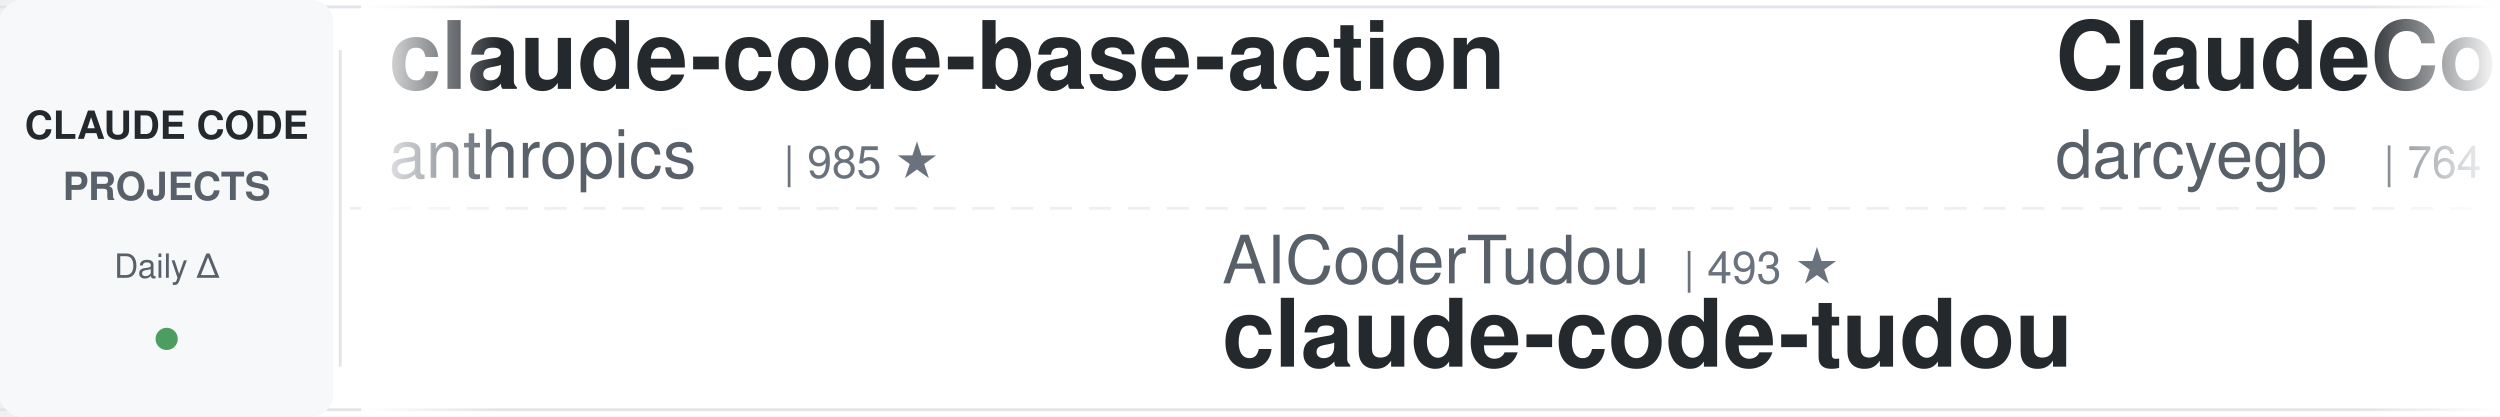
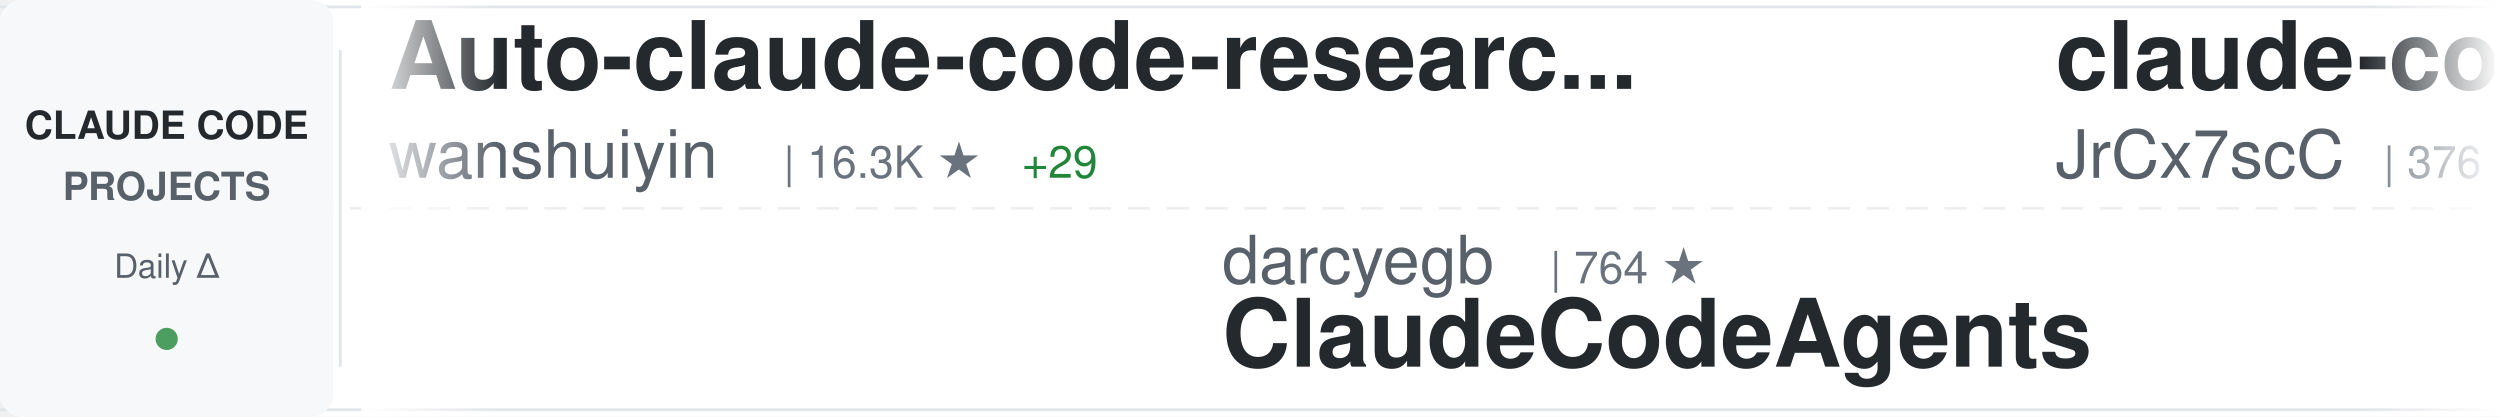
<svg xmlns="http://www.w3.org/2000/svg" width="900" height="150">
  <defs>
    <linearGradient id="awesomeLeftFade" x1="0%" y1="0%" x2="100%" y2="0%">
      <stop offset="0%" style="stop-color:#ffffff;stop-opacity:1" />
      <stop offset="100%" style="stop-color:#ffffff;stop-opacity:0" />
    </linearGradient>
    <linearGradient id="awesomeRightFade" x1="0%" y1="0%" x2="100%" y2="0%">
      <stop offset="0%" style="stop-color:#ffffff;stop-opacity:0" />
      <stop offset="100%" style="stop-color:#ffffff;stop-opacity:1" />
    </linearGradient>
  </defs>
  <rect width="900" height="150" fill="#ffffff" rx="8" />
  <rect x="0" y="2" width="900" height="1" fill="#e1e4e8" />
  <rect x="0" y="147" width="900" height="1" fill="#e1e4e8" />
  <line x1="0" y1="75" x2="900" y2="75" stroke="#e1e4e8" stroke-width="1" stroke-dasharray="8 6" opacity="0.6" />
  <rect x="0" y="0" width="120" height="150" fill="#f6f8fa" rx="8" />
  <text x="60" y="50" font-family="-apple-system, BlinkMacSystemFont, 'Segoe UI', Helvetica, Arial, sans-serif" font-size="14" font-weight="600" fill="#24292e" text-anchor="middle">CLAUDE CODE</text>
  <text x="60" y="72" font-family="-apple-system, BlinkMacSystemFont, 'Segoe UI', Helvetica, Arial, sans-serif" font-size="14" font-weight="600" fill="#586069" text-anchor="middle">PROJECTS</text>
  <text x="60" y="100" font-family="-apple-system, BlinkMacSystemFont, 'Segoe UI', Helvetica, Arial, sans-serif" font-size="12" font-weight="500" fill="#586069" text-anchor="middle">Daily Δ</text>
  <circle cx="60" cy="122" r="4" fill="#22863a" opacity="0.8" />
  <rect x="122" y="18" width="1" height="114" fill="#e1e4e8" />
  <clipPath id="awesomeTickerClip">
    <rect x="130" y="0" width="770" height="150" />
  </clipPath>
  <g clip-path="url(#awesomeTickerClip)">
    <g id="awesomeTickerItems">
      <animateTransform attributeName="transform" attributeType="XML" type="translate" from="0 0" to="-3000 0" dur="54s" repeatCount="indefinite" />
      <g transform="translate(0, 0)">
-         <text x="140" y="32" font-family="-apple-system, BlinkMacSystemFont, 'Segoe UI', Helvetica, Arial, sans-serif" font-size="34" font-weight="600" fill="#24292e">claude-code-base-action</text>
-         <text x="140" y="64" font-family="-apple-system, BlinkMacSystemFont, 'Segoe UI', Helvetica, Arial, sans-serif" font-size="24" font-weight="400" fill="#586069">anthropics</text>
-         <text x="282" y="64" font-family="-apple-system, BlinkMacSystemFont, 'Segoe UI', Helvetica, Arial, sans-serif" font-size="16" font-weight="500" fill="#6a737d">| 985 ★</text>
+         <text x="140" y="32" font-family="-apple-system, BlinkMacSystemFont, 'Segoe UI', Helvetica, Arial, sans-serif" font-size="34" font-weight="600" fill="#24292e">Auto-claude-code-researc...</text>
+         <text x="140" y="64" font-family="-apple-system, BlinkMacSystemFont, 'Segoe UI', Helvetica, Arial, sans-serif" font-size="24" font-weight="400" fill="#586069">wanshuiyin</text>
+         <text x="282" y="64" font-family="-apple-system, BlinkMacSystemFont, 'Segoe UI', Helvetica, Arial, sans-serif" font-size="16" font-weight="500" fill="#6a737d">| 16.3K ★</text>
+         <text x="368" y="64" font-family="-apple-system, BlinkMacSystemFont, 'Segoe UI', Helvetica, Arial, sans-serif" font-size="16" font-weight="500" fill="#22863a"> +29</text>
      </g>
      <g transform="translate(300, 0)">
-         <text x="140" y="102" font-family="-apple-system, BlinkMacSystemFont, 'Segoe UI', Helvetica, Arial, sans-serif" font-size="24" font-weight="400" fill="#586069">AICoderTudou</text>
-         <text x="306" y="102" font-family="-apple-system, BlinkMacSystemFont, 'Segoe UI', Helvetica, Arial, sans-serif" font-size="16" font-weight="500" fill="#6a737d">| 493 ★</text>
-         <text x="140" y="132" font-family="-apple-system, BlinkMacSystemFont, 'Segoe UI', Helvetica, Arial, sans-serif" font-size="34" font-weight="600" fill="#24292e">claude-code-tudou</text>
+         <text x="140" y="102" font-family="-apple-system, BlinkMacSystemFont, 'Segoe UI', Helvetica, Arial, sans-serif" font-size="24" font-weight="400" fill="#586069">darcyegb</text>
+         <text x="258" y="102" font-family="-apple-system, BlinkMacSystemFont, 'Segoe UI', Helvetica, Arial, sans-serif" font-size="16" font-weight="500" fill="#6a737d">| 764 ★</text>
+         <text x="140" y="132" font-family="-apple-system, BlinkMacSystemFont, 'Segoe UI', Helvetica, Arial, sans-serif" font-size="34" font-weight="600" fill="#24292e">ClaudeCodeAgents</text>
      </g>
      <g transform="translate(600, 0)">
-         <text x="140" y="32" font-family="-apple-system, BlinkMacSystemFont, 'Segoe UI', Helvetica, Arial, sans-serif" font-size="34" font-weight="600" fill="#24292e">ClaudeCodeAgents</text>
-         <text x="140" y="64" font-family="-apple-system, BlinkMacSystemFont, 'Segoe UI', Helvetica, Arial, sans-serif" font-size="24" font-weight="400" fill="#586069">darcyegb</text>
-         <text x="258" y="64" font-family="-apple-system, BlinkMacSystemFont, 'Segoe UI', Helvetica, Arial, sans-serif" font-size="16" font-weight="500" fill="#6a737d">| 764 ★</text>
+         <text x="140" y="32" font-family="-apple-system, BlinkMacSystemFont, 'Segoe UI', Helvetica, Arial, sans-serif" font-size="34" font-weight="600" fill="#24292e">claude-code-source</text>
+         <text x="140" y="64" font-family="-apple-system, BlinkMacSystemFont, 'Segoe UI', Helvetica, Arial, sans-serif" font-size="24" font-weight="400" fill="#586069">JrCx7scC</text>
+         <text x="258" y="64" font-family="-apple-system, BlinkMacSystemFont, 'Segoe UI', Helvetica, Arial, sans-serif" font-size="16" font-weight="500" fill="#6a737d">| 376 ★</text>
      </g>
      <g transform="translate(900, 0)">
-         <text x="140" y="102" font-family="-apple-system, BlinkMacSystemFont, 'Segoe UI', Helvetica, Arial, sans-serif" font-size="24" font-weight="400" fill="#586069">disler</text>
-         <text x="234" y="102" font-family="-apple-system, BlinkMacSystemFont, 'Segoe UI', Helvetica, Arial, sans-serif" font-size="16" font-weight="500" fill="#6a737d">| 1.7K ★</text>
-         <text x="140" y="132" font-family="-apple-system, BlinkMacSystemFont, 'Segoe UI', Helvetica, Arial, sans-serif" font-size="34" font-weight="600" fill="#24292e">pi-vs-claude-code</text>
+         <text x="140" y="102" font-family="-apple-system, BlinkMacSystemFont, 'Segoe UI', Helvetica, Arial, sans-serif" font-size="24" font-weight="400" fill="#586069">andrew-kramer-inno</text>
+         <text x="378" y="102" font-family="-apple-system, BlinkMacSystemFont, 'Segoe UI', Helvetica, Arial, sans-serif" font-size="16" font-weight="500" fill="#6a737d">| 596 ★</text>
+         <text x="140" y="132" font-family="-apple-system, BlinkMacSystemFont, 'Segoe UI', Helvetica, Arial, sans-serif" font-size="34" font-weight="600" fill="#24292e">claude-code-source-build</text>
      </g>
      <g transform="translate(1200, 0)">
-         <text x="140" y="32" font-family="-apple-system, BlinkMacSystemFont, 'Segoe UI', Helvetica, Arial, sans-serif" font-size="34" font-weight="600" fill="#24292e">claude-code-settings</text>
-         <text x="140" y="64" font-family="-apple-system, BlinkMacSystemFont, 'Segoe UI', Helvetica, Arial, sans-serif" font-size="24" font-weight="400" fill="#586069">feiskyer</text>
-         <text x="258" y="64" font-family="-apple-system, BlinkMacSystemFont, 'Segoe UI', Helvetica, Arial, sans-serif" font-size="16" font-weight="500" fill="#6a737d">| 1.7K ★</text>
-       </g>
-       <g transform="translate(1500, 0)">
-         <text x="140" y="102" font-family="-apple-system, BlinkMacSystemFont, 'Segoe UI', Helvetica, Arial, sans-serif" font-size="24" font-weight="400" fill="#586069">ChrisWiles</text>
-         <text x="282" y="102" font-family="-apple-system, BlinkMacSystemFont, 'Segoe UI', Helvetica, Arial, sans-serif" font-size="16" font-weight="500" fill="#6a737d">| 6.1K ★</text>
-         <text x="140" y="132" font-family="-apple-system, BlinkMacSystemFont, 'Segoe UI', Helvetica, Arial, sans-serif" font-size="34" font-weight="600" fill="#24292e">claude-code-showcase</text>
-       </g>
-       <g transform="translate(1800, 0)">
        <text x="140" y="32" font-family="-apple-system, BlinkMacSystemFont, 'Segoe UI', Helvetica, Arial, sans-serif" font-size="34" font-weight="600" fill="#24292e">ClaudeCode-Portable</text>
        <text x="140" y="64" font-family="-apple-system, BlinkMacSystemFont, 'Segoe UI', Helvetica, Arial, sans-serif" font-size="24" font-weight="400" fill="#586069">techjarves</text>
        <text x="282" y="64" font-family="-apple-system, BlinkMacSystemFont, 'Segoe UI', Helvetica, Arial, sans-serif" font-size="16" font-weight="500" fill="#6a737d">| 1.5K ★</text>
-         <text x="359" y="64" font-family="-apple-system, BlinkMacSystemFont, 'Segoe UI', Helvetica, Arial, sans-serif" font-size="16" font-weight="500" fill="#22863a"> +1</text>
+         <text x="359" y="64" font-family="-apple-system, BlinkMacSystemFont, 'Segoe UI', Helvetica, Arial, sans-serif" font-size="16" font-weight="500" fill="#22863a"> +3</text>
+       </g>
+       <g transform="translate(1500, 0)">
+         <text x="140" y="102" font-family="-apple-system, BlinkMacSystemFont, 'Segoe UI', Helvetica, Arial, sans-serif" font-size="24" font-weight="400" fill="#586069">anthropics</text>
+         <text x="282" y="102" font-family="-apple-system, BlinkMacSystemFont, 'Segoe UI', Helvetica, Arial, sans-serif" font-size="16" font-weight="500" fill="#6a737d">| 6.2K ★</text>
+         <text x="359" y="102" font-family="-apple-system, BlinkMacSystemFont, 'Segoe UI', Helvetica, Arial, sans-serif" font-size="16" font-weight="500" fill="#22863a"> +2</text>
+         <text x="140" y="132" font-family="-apple-system, BlinkMacSystemFont, 'Segoe UI', Helvetica, Arial, sans-serif" font-size="34" font-weight="600" fill="#24292e">claude-code-security-rev...</text>
+       </g>
+       <g transform="translate(1800, 0)">
+         <text x="140" y="32" font-family="-apple-system, BlinkMacSystemFont, 'Segoe UI', Helvetica, Arial, sans-serif" font-size="34" font-weight="600" fill="#24292e">claude-code-webui</text>
+         <text x="140" y="64" font-family="-apple-system, BlinkMacSystemFont, 'Segoe UI', Helvetica, Arial, sans-serif" font-size="24" font-weight="400" fill="#586069">sugyan</text>
+         <text x="234" y="64" font-family="-apple-system, BlinkMacSystemFont, 'Segoe UI', Helvetica, Arial, sans-serif" font-size="16" font-weight="500" fill="#6a737d">| 1.1K ★</text>
      </g>
      <g transform="translate(2100, 0)">
-         <text x="140" y="102" font-family="-apple-system, BlinkMacSystemFont, 'Segoe UI', Helvetica, Arial, sans-serif" font-size="24" font-weight="400" fill="#586069">OrcaWhisper</text>
-         <text x="294" y="102" font-family="-apple-system, BlinkMacSystemFont, 'Segoe UI', Helvetica, Arial, sans-serif" font-size="16" font-weight="500" fill="#6a737d">| 97 ★</text>
-         <text x="140" y="132" font-family="-apple-system, BlinkMacSystemFont, 'Segoe UI', Helvetica, Arial, sans-serif" font-size="34" font-weight="600" fill="#24292e">Claude-Code</text>
+         <text x="140" y="102" font-family="-apple-system, BlinkMacSystemFont, 'Segoe UI', Helvetica, Arial, sans-serif" font-size="24" font-weight="400" fill="#586069">OneRedOak</text>
+         <text x="270" y="102" font-family="-apple-system, BlinkMacSystemFont, 'Segoe UI', Helvetica, Arial, sans-serif" font-size="16" font-weight="500" fill="#6a737d">| 3.9K ★</text>
+         <text x="140" y="132" font-family="-apple-system, BlinkMacSystemFont, 'Segoe UI', Helvetica, Arial, sans-serif" font-size="34" font-weight="600" fill="#24292e">claude-code-workflows</text>
      </g>
      <g transform="translate(2400, 0)">
-         <text x="140" y="32" font-family="-apple-system, BlinkMacSystemFont, 'Segoe UI', Helvetica, Arial, sans-serif" font-size="34" font-weight="600" fill="#24292e">claude-code-source-build</text>
-         <text x="140" y="64" font-family="-apple-system, BlinkMacSystemFont, 'Segoe UI', Helvetica, Arial, sans-serif" font-size="24" font-weight="400" fill="#586069">andrew-kramer-inno</text>
-         <text x="378" y="64" font-family="-apple-system, BlinkMacSystemFont, 'Segoe UI', Helvetica, Arial, sans-serif" font-size="16" font-weight="500" fill="#6a737d">| 596 ★</text>
+         <text x="140" y="32" font-family="-apple-system, BlinkMacSystemFont, 'Segoe UI', Helvetica, Arial, sans-serif" font-size="34" font-weight="600" fill="#24292e">claude-code-harness</text>
+         <text x="140" y="64" font-family="-apple-system, BlinkMacSystemFont, 'Segoe UI', Helvetica, Arial, sans-serif" font-size="24" font-weight="400" fill="#586069">Chachamaru127</text>
+         <text x="318" y="64" font-family="-apple-system, BlinkMacSystemFont, 'Segoe UI', Helvetica, Arial, sans-serif" font-size="16" font-weight="500" fill="#6a737d">| 3.1K ★</text>
      </g>
      <g transform="translate(2700, 0)">
-         <text x="140" y="102" font-family="-apple-system, BlinkMacSystemFont, 'Segoe UI', Helvetica, Arial, sans-serif" font-size="24" font-weight="400" fill="#586069">musistudio</text>
-         <text x="282" y="102" font-family="-apple-system, BlinkMacSystemFont, 'Segoe UI', Helvetica, Arial, sans-serif" font-size="16" font-weight="500" fill="#6a737d">| 37.3K ★</text>
-         <text x="368" y="102" font-family="-apple-system, BlinkMacSystemFont, 'Segoe UI', Helvetica, Arial, sans-serif" font-size="16" font-weight="500" fill="#22863a"> +1</text>
-         <text x="140" y="132" font-family="-apple-system, BlinkMacSystemFont, 'Segoe UI', Helvetica, Arial, sans-serif" font-size="34" font-weight="600" fill="#24292e">claude-code-router</text>
+         <text x="140" y="102" font-family="-apple-system, BlinkMacSystemFont, 'Segoe UI', Helvetica, Arial, sans-serif" font-size="24" font-weight="400" fill="#586069">Cranot</text>
+         <text x="234" y="102" font-family="-apple-system, BlinkMacSystemFont, 'Segoe UI', Helvetica, Arial, sans-serif" font-size="16" font-weight="500" fill="#6a737d">| 2.9K ★</text>
+         <text x="140" y="132" font-family="-apple-system, BlinkMacSystemFont, 'Segoe UI', Helvetica, Arial, sans-serif" font-size="34" font-weight="600" fill="#24292e">claude-code-guide</text>
      </g>
      <g transform="translate(3000, 0)">
-         <text x="140" y="32" font-family="-apple-system, BlinkMacSystemFont, 'Segoe UI', Helvetica, Arial, sans-serif" font-size="34" font-weight="600" fill="#24292e">claude-code-base-action</text>
-         <text x="140" y="64" font-family="-apple-system, BlinkMacSystemFont, 'Segoe UI', Helvetica, Arial, sans-serif" font-size="24" font-weight="400" fill="#586069">anthropics</text>
-         <text x="282" y="64" font-family="-apple-system, BlinkMacSystemFont, 'Segoe UI', Helvetica, Arial, sans-serif" font-size="16" font-weight="500" fill="#6a737d">| 985 ★</text>
+         <text x="140" y="32" font-family="-apple-system, BlinkMacSystemFont, 'Segoe UI', Helvetica, Arial, sans-serif" font-size="34" font-weight="600" fill="#24292e">Auto-claude-code-researc...</text>
+         <text x="140" y="64" font-family="-apple-system, BlinkMacSystemFont, 'Segoe UI', Helvetica, Arial, sans-serif" font-size="24" font-weight="400" fill="#586069">wanshuiyin</text>
+         <text x="282" y="64" font-family="-apple-system, BlinkMacSystemFont, 'Segoe UI', Helvetica, Arial, sans-serif" font-size="16" font-weight="500" fill="#6a737d">| 16.3K ★</text>
+         <text x="368" y="64" font-family="-apple-system, BlinkMacSystemFont, 'Segoe UI', Helvetica, Arial, sans-serif" font-size="16" font-weight="500" fill="#22863a"> +29</text>
      </g>
      <g transform="translate(3300, 0)">
-         <text x="140" y="102" font-family="-apple-system, BlinkMacSystemFont, 'Segoe UI', Helvetica, Arial, sans-serif" font-size="24" font-weight="400" fill="#586069">AICoderTudou</text>
-         <text x="306" y="102" font-family="-apple-system, BlinkMacSystemFont, 'Segoe UI', Helvetica, Arial, sans-serif" font-size="16" font-weight="500" fill="#6a737d">| 493 ★</text>
-         <text x="140" y="132" font-family="-apple-system, BlinkMacSystemFont, 'Segoe UI', Helvetica, Arial, sans-serif" font-size="34" font-weight="600" fill="#24292e">claude-code-tudou</text>
+         <text x="140" y="102" font-family="-apple-system, BlinkMacSystemFont, 'Segoe UI', Helvetica, Arial, sans-serif" font-size="24" font-weight="400" fill="#586069">darcyegb</text>
+         <text x="258" y="102" font-family="-apple-system, BlinkMacSystemFont, 'Segoe UI', Helvetica, Arial, sans-serif" font-size="16" font-weight="500" fill="#6a737d">| 764 ★</text>
+         <text x="140" y="132" font-family="-apple-system, BlinkMacSystemFont, 'Segoe UI', Helvetica, Arial, sans-serif" font-size="34" font-weight="600" fill="#24292e">ClaudeCodeAgents</text>
      </g>
      <g transform="translate(3600, 0)">
-         <text x="140" y="32" font-family="-apple-system, BlinkMacSystemFont, 'Segoe UI', Helvetica, Arial, sans-serif" font-size="34" font-weight="600" fill="#24292e">ClaudeCodeAgents</text>
-         <text x="140" y="64" font-family="-apple-system, BlinkMacSystemFont, 'Segoe UI', Helvetica, Arial, sans-serif" font-size="24" font-weight="400" fill="#586069">darcyegb</text>
-         <text x="258" y="64" font-family="-apple-system, BlinkMacSystemFont, 'Segoe UI', Helvetica, Arial, sans-serif" font-size="16" font-weight="500" fill="#6a737d">| 764 ★</text>
+         <text x="140" y="32" font-family="-apple-system, BlinkMacSystemFont, 'Segoe UI', Helvetica, Arial, sans-serif" font-size="34" font-weight="600" fill="#24292e">claude-code-source</text>
+         <text x="140" y="64" font-family="-apple-system, BlinkMacSystemFont, 'Segoe UI', Helvetica, Arial, sans-serif" font-size="24" font-weight="400" fill="#586069">JrCx7scC</text>
+         <text x="258" y="64" font-family="-apple-system, BlinkMacSystemFont, 'Segoe UI', Helvetica, Arial, sans-serif" font-size="16" font-weight="500" fill="#6a737d">| 376 ★</text>
      </g>
      <g transform="translate(3900, 0)">
-         <text x="140" y="102" font-family="-apple-system, BlinkMacSystemFont, 'Segoe UI', Helvetica, Arial, sans-serif" font-size="24" font-weight="400" fill="#586069">disler</text>
-         <text x="234" y="102" font-family="-apple-system, BlinkMacSystemFont, 'Segoe UI', Helvetica, Arial, sans-serif" font-size="16" font-weight="500" fill="#6a737d">| 1.7K ★</text>
-         <text x="140" y="132" font-family="-apple-system, BlinkMacSystemFont, 'Segoe UI', Helvetica, Arial, sans-serif" font-size="34" font-weight="600" fill="#24292e">pi-vs-claude-code</text>
+         <text x="140" y="102" font-family="-apple-system, BlinkMacSystemFont, 'Segoe UI', Helvetica, Arial, sans-serif" font-size="24" font-weight="400" fill="#586069">andrew-kramer-inno</text>
+         <text x="378" y="102" font-family="-apple-system, BlinkMacSystemFont, 'Segoe UI', Helvetica, Arial, sans-serif" font-size="16" font-weight="500" fill="#6a737d">| 596 ★</text>
+         <text x="140" y="132" font-family="-apple-system, BlinkMacSystemFont, 'Segoe UI', Helvetica, Arial, sans-serif" font-size="34" font-weight="600" fill="#24292e">claude-code-source-build</text>
      </g>
    </g>
  </g>
  <rect x="130" y="0" width="50" height="150" fill="url(#awesomeLeftFade)" />
  <rect x="850" y="0" width="50" height="150" fill="url(#awesomeRightFade)" />
</svg>
